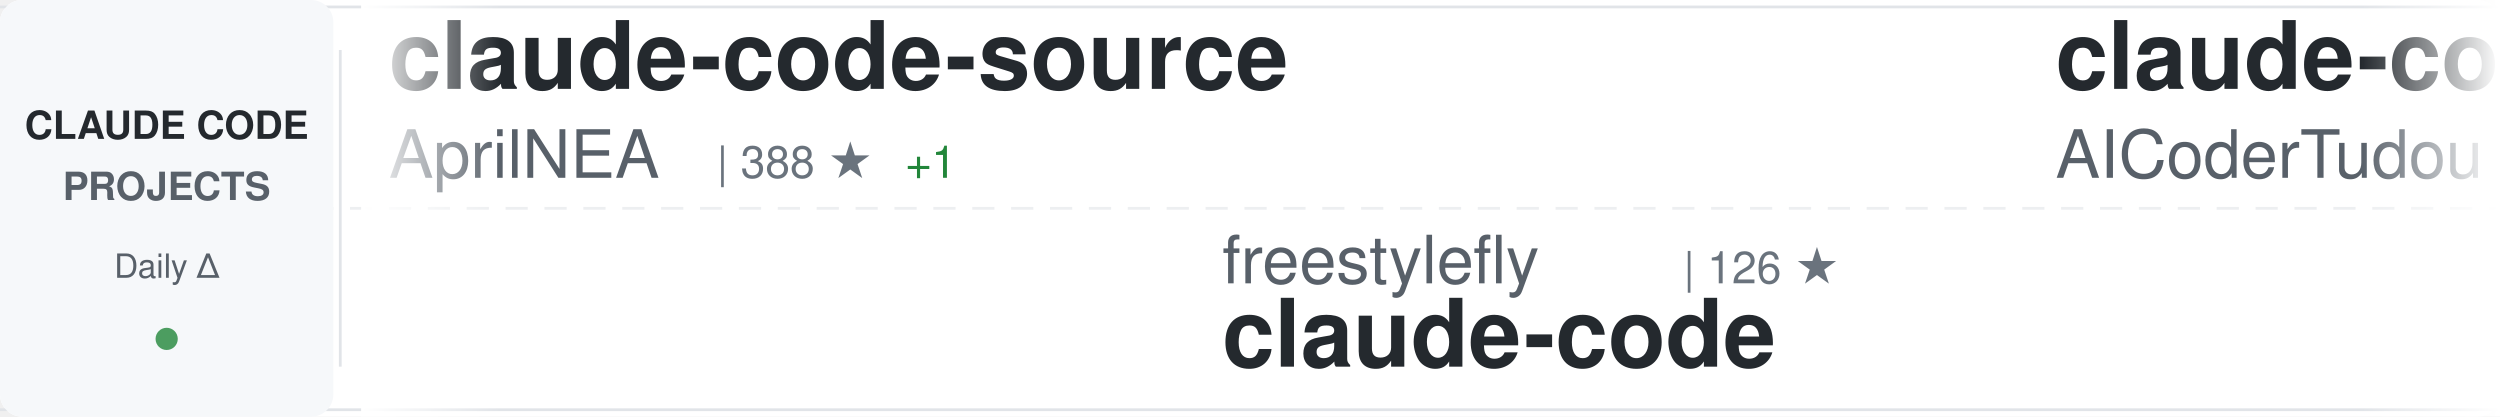
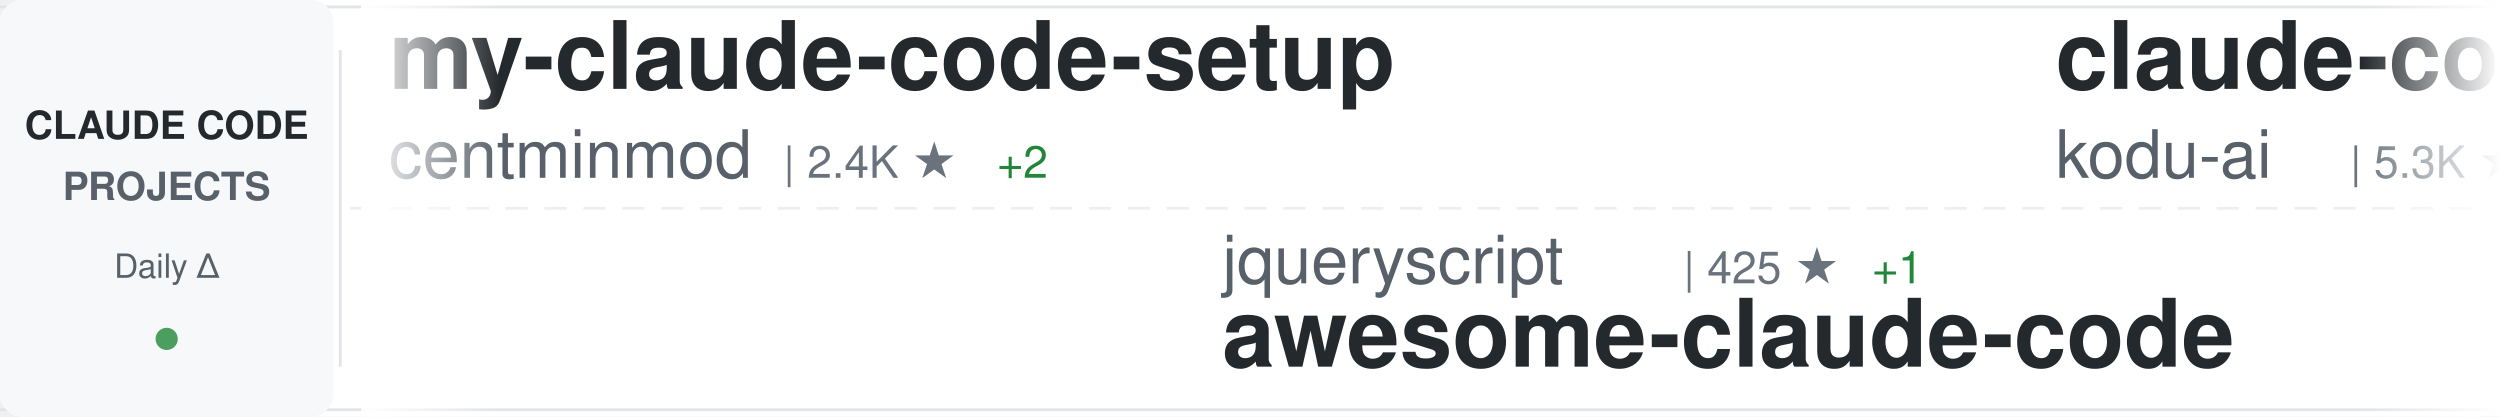
<svg xmlns="http://www.w3.org/2000/svg" width="900" height="150">
  <defs>
    <linearGradient id="awesomeLeftFade" x1="0%" y1="0%" x2="100%" y2="0%">
      <stop offset="0%" style="stop-color:#ffffff;stop-opacity:1" />
      <stop offset="100%" style="stop-color:#ffffff;stop-opacity:0" />
    </linearGradient>
    <linearGradient id="awesomeRightFade" x1="0%" y1="0%" x2="100%" y2="0%">
      <stop offset="0%" style="stop-color:#ffffff;stop-opacity:0" />
      <stop offset="100%" style="stop-color:#ffffff;stop-opacity:1" />
    </linearGradient>
  </defs>
  <rect width="900" height="150" fill="#ffffff" rx="8" />
  <rect x="0" y="2" width="900" height="1" fill="#e1e4e8" />
  <rect x="0" y="147" width="900" height="1" fill="#e1e4e8" />
  <line x1="0" y1="75" x2="900" y2="75" stroke="#e1e4e8" stroke-width="1" stroke-dasharray="8 6" opacity="0.6" />
  <rect x="0" y="0" width="120" height="150" fill="#f6f8fa" rx="8" />
  <text x="60" y="50" font-family="-apple-system, BlinkMacSystemFont, 'Segoe UI', Helvetica, Arial, sans-serif" font-size="14" font-weight="600" fill="#24292e" text-anchor="middle">CLAUDE CODE</text>
  <text x="60" y="72" font-family="-apple-system, BlinkMacSystemFont, 'Segoe UI', Helvetica, Arial, sans-serif" font-size="14" font-weight="600" fill="#586069" text-anchor="middle">PROJECTS</text>
  <text x="60" y="100" font-family="-apple-system, BlinkMacSystemFont, 'Segoe UI', Helvetica, Arial, sans-serif" font-size="12" font-weight="500" fill="#586069" text-anchor="middle">Daily Δ</text>
  <circle cx="60" cy="122" r="4" fill="#22863a" opacity="0.8" />
  <rect x="122" y="18" width="1" height="114" fill="#e1e4e8" />
  <clipPath id="awesomeTickerClip">
    <rect x="130" y="0" width="770" height="150" />
  </clipPath>
  <g clip-path="url(#awesomeTickerClip)">
    <g id="awesomeTickerItems">
      <animateTransform attributeName="transform" attributeType="XML" type="translate" from="0 0" to="-3000 0" dur="54s" repeatCount="indefinite" />
      <g transform="translate(0, 0)">
-         <text x="140" y="32" font-family="-apple-system, BlinkMacSystemFont, 'Segoe UI', Helvetica, Arial, sans-serif" font-size="34" font-weight="600" fill="#24292e">claude-code-source</text>
-         <text x="140" y="64" font-family="-apple-system, BlinkMacSystemFont, 'Segoe UI', Helvetica, Arial, sans-serif" font-size="24" font-weight="400" fill="#586069">AprilNEA</text>
-         <text x="258" y="64" font-family="-apple-system, BlinkMacSystemFont, 'Segoe UI', Helvetica, Arial, sans-serif" font-size="16" font-weight="500" fill="#6a737d">| 388 ★</text>
-         <text x="326" y="64" font-family="-apple-system, BlinkMacSystemFont, 'Segoe UI', Helvetica, Arial, sans-serif" font-size="16" font-weight="500" fill="#22863a"> +1</text>
+         <text x="140" y="32" font-family="-apple-system, BlinkMacSystemFont, 'Segoe UI', Helvetica, Arial, sans-serif" font-size="34" font-weight="600" fill="#24292e">my-claude-code-setup</text>
+         <text x="140" y="64" font-family="-apple-system, BlinkMacSystemFont, 'Segoe UI', Helvetica, Arial, sans-serif" font-size="24" font-weight="400" fill="#586069">centminmod</text>
+         <text x="282" y="64" font-family="-apple-system, BlinkMacSystemFont, 'Segoe UI', Helvetica, Arial, sans-serif" font-size="16" font-weight="500" fill="#6a737d">| 2.4K ★</text>
+         <text x="359" y="64" font-family="-apple-system, BlinkMacSystemFont, 'Segoe UI', Helvetica, Arial, sans-serif" font-size="16" font-weight="500" fill="#22863a"> +2</text>
      </g>
      <g transform="translate(300, 0)">
-         <text x="140" y="102" font-family="-apple-system, BlinkMacSystemFont, 'Segoe UI', Helvetica, Arial, sans-serif" font-size="24" font-weight="400" fill="#586069">freestylefly</text>
-         <text x="306" y="102" font-family="-apple-system, BlinkMacSystemFont, 'Segoe UI', Helvetica, Arial, sans-serif" font-size="16" font-weight="500" fill="#6a737d">| 126 ★</text>
+         <text x="140" y="102" font-family="-apple-system, BlinkMacSystemFont, 'Segoe UI', Helvetica, Arial, sans-serif" font-size="24" font-weight="400" fill="#586069">jqueryscript</text>
+         <text x="306" y="102" font-family="-apple-system, BlinkMacSystemFont, 'Segoe UI', Helvetica, Arial, sans-serif" font-size="16" font-weight="500" fill="#6a737d">| 425 ★</text>
+         <text x="374" y="102" font-family="-apple-system, BlinkMacSystemFont, 'Segoe UI', Helvetica, Arial, sans-serif" font-size="16" font-weight="500" fill="#22863a"> +1</text>
+         <text x="140" y="132" font-family="-apple-system, BlinkMacSystemFont, 'Segoe UI', Helvetica, Arial, sans-serif" font-size="34" font-weight="600" fill="#24292e">awesome-claude-code</text>
+       </g>
+       <g transform="translate(600, 0)">
+         <text x="140" y="32" font-family="-apple-system, BlinkMacSystemFont, 'Segoe UI', Helvetica, Arial, sans-serif" font-size="34" font-weight="600" fill="#24292e">claude-coder</text>
+         <text x="140" y="64" font-family="-apple-system, BlinkMacSystemFont, 'Segoe UI', Helvetica, Arial, sans-serif" font-size="24" font-weight="400" fill="#586069">kodu-ai</text>
+         <text x="246" y="64" font-family="-apple-system, BlinkMacSystemFont, 'Segoe UI', Helvetica, Arial, sans-serif" font-size="16" font-weight="500" fill="#6a737d">| 5.3K ★</text>
+       </g>
+       <g transform="translate(900, 0)">
+         <text x="140" y="102" font-family="-apple-system, BlinkMacSystemFont, 'Segoe UI', Helvetica, Arial, sans-serif" font-size="24" font-weight="400" fill="#586069">AICoderTudou</text>
+         <text x="306" y="102" font-family="-apple-system, BlinkMacSystemFont, 'Segoe UI', Helvetica, Arial, sans-serif" font-size="16" font-weight="500" fill="#6a737d">| 500 ★</text>
+         <text x="140" y="132" font-family="-apple-system, BlinkMacSystemFont, 'Segoe UI', Helvetica, Arial, sans-serif" font-size="34" font-weight="600" fill="#24292e">claude-code-tudou</text>
+       </g>
+       <g transform="translate(1200, 0)">
+         <text x="140" y="32" font-family="-apple-system, BlinkMacSystemFont, 'Segoe UI', Helvetica, Arial, sans-serif" font-size="34" font-weight="600" fill="#24292e">claude-code-templates</text>
+         <text x="140" y="64" font-family="-apple-system, BlinkMacSystemFont, 'Segoe UI', Helvetica, Arial, sans-serif" font-size="24" font-weight="400" fill="#586069">davila7</text>
+         <text x="246" y="64" font-family="-apple-system, BlinkMacSystemFont, 'Segoe UI', Helvetica, Arial, sans-serif" font-size="16" font-weight="500" fill="#6a737d">| 28.1K ★</text>
+         <text x="332" y="64" font-family="-apple-system, BlinkMacSystemFont, 'Segoe UI', Helvetica, Arial, sans-serif" font-size="16" font-weight="500" fill="#22863a"> +30</text>
+       </g>
+       <g transform="translate(1500, 0)">
+         <text x="140" y="102" font-family="-apple-system, BlinkMacSystemFont, 'Segoe UI', Helvetica, Arial, sans-serif" font-size="24" font-weight="400" fill="#586069">lowcortisolprogrammer</text>
+         <text x="414" y="102" font-family="-apple-system, BlinkMacSystemFont, 'Segoe UI', Helvetica, Arial, sans-serif" font-size="16" font-weight="500" fill="#6a737d">| 171 ★</text>
        <text x="140" y="132" font-family="-apple-system, BlinkMacSystemFont, 'Segoe UI', Helvetica, Arial, sans-serif" font-size="34" font-weight="600" fill="#24292e">claude-code</text>
      </g>
-       <g transform="translate(600, 0)">
-         <text x="140" y="32" font-family="-apple-system, BlinkMacSystemFont, 'Segoe UI', Helvetica, Arial, sans-serif" font-size="34" font-weight="600" fill="#24292e">claude-code-tudou</text>
-         <text x="140" y="64" font-family="-apple-system, BlinkMacSystemFont, 'Segoe UI', Helvetica, Arial, sans-serif" font-size="24" font-weight="400" fill="#586069">AICoderTudou</text>
-         <text x="306" y="64" font-family="-apple-system, BlinkMacSystemFont, 'Segoe UI', Helvetica, Arial, sans-serif" font-size="16" font-weight="500" fill="#6a737d">| 500 ★</text>
-       </g>
-       <g transform="translate(900, 0)">
-         <text x="140" y="102" font-family="-apple-system, BlinkMacSystemFont, 'Segoe UI', Helvetica, Arial, sans-serif" font-size="24" font-weight="400" fill="#586069">huangserva</text>
-         <text x="282" y="102" font-family="-apple-system, BlinkMacSystemFont, 'Segoe UI', Helvetica, Arial, sans-serif" font-size="16" font-weight="500" fill="#6a737d">| 604 ★</text>
-         <text x="350" y="102" font-family="-apple-system, BlinkMacSystemFont, 'Segoe UI', Helvetica, Arial, sans-serif" font-size="16" font-weight="500" fill="#22863a"> +1</text>
-         <text x="140" y="132" font-family="-apple-system, BlinkMacSystemFont, 'Segoe UI', Helvetica, Arial, sans-serif" font-size="34" font-weight="600" fill="#24292e">claude-code-cli</text>
-       </g>
-       <g transform="translate(1200, 0)">
-         <text x="140" y="32" font-family="-apple-system, BlinkMacSystemFont, 'Segoe UI', Helvetica, Arial, sans-serif" font-size="34" font-weight="600" fill="#24292e">claude-code-local</text>
-         <text x="140" y="64" font-family="-apple-system, BlinkMacSystemFont, 'Segoe UI', Helvetica, Arial, sans-serif" font-size="24" font-weight="400" fill="#586069">nicedreamzapp</text>
-         <text x="318" y="64" font-family="-apple-system, BlinkMacSystemFont, 'Segoe UI', Helvetica, Arial, sans-serif" font-size="16" font-weight="500" fill="#6a737d">| 2.8K ★</text>
-         <text x="395" y="64" font-family="-apple-system, BlinkMacSystemFont, 'Segoe UI', Helvetica, Arial, sans-serif" font-size="16" font-weight="500" fill="#22863a"> +28</text>
-       </g>
-       <g transform="translate(1500, 0)">
-         <text x="140" y="102" font-family="-apple-system, BlinkMacSystemFont, 'Segoe UI', Helvetica, Arial, sans-serif" font-size="24" font-weight="400" fill="#586069">OrcaWhisper</text>
-         <text x="294" y="102" font-family="-apple-system, BlinkMacSystemFont, 'Segoe UI', Helvetica, Arial, sans-serif" font-size="16" font-weight="500" fill="#6a737d">| 78 ★</text>
-         <text x="353" y="102" font-family="-apple-system, BlinkMacSystemFont, 'Segoe UI', Helvetica, Arial, sans-serif" font-size="16" font-weight="500" fill="#22863a"> +2</text>
-         <text x="140" y="132" font-family="-apple-system, BlinkMacSystemFont, 'Segoe UI', Helvetica, Arial, sans-serif" font-size="34" font-weight="600" fill="#24292e">Claude-Code</text>
-       </g>
      <g transform="translate(1800, 0)">
-         <text x="140" y="32" font-family="-apple-system, BlinkMacSystemFont, 'Segoe UI', Helvetica, Arial, sans-serif" font-size="34" font-weight="600" fill="#24292e">edmunds-claude-code</text>
-         <text x="140" y="64" font-family="-apple-system, BlinkMacSystemFont, 'Segoe UI', Helvetica, Arial, sans-serif" font-size="24" font-weight="400" fill="#586069">edmund-io</text>
-         <text x="270" y="64" font-family="-apple-system, BlinkMacSystemFont, 'Segoe UI', Helvetica, Arial, sans-serif" font-size="16" font-weight="500" fill="#6a737d">| 1.5K ★</text>
-         <text x="347" y="64" font-family="-apple-system, BlinkMacSystemFont, 'Segoe UI', Helvetica, Arial, sans-serif" font-size="16" font-weight="500" fill="#22863a"> +3</text>
+         <text x="140" y="32" font-family="-apple-system, BlinkMacSystemFont, 'Segoe UI', Helvetica, Arial, sans-serif" font-size="34" font-weight="600" fill="#24292e">Auto-claude-code-researc...</text>
+         <text x="140" y="64" font-family="-apple-system, BlinkMacSystemFont, 'Segoe UI', Helvetica, Arial, sans-serif" font-size="24" font-weight="400" fill="#586069">wanshuiyin</text>
+         <text x="282" y="64" font-family="-apple-system, BlinkMacSystemFont, 'Segoe UI', Helvetica, Arial, sans-serif" font-size="16" font-weight="500" fill="#6a737d">| 12.3K ★</text>
+         <text x="368" y="64" font-family="-apple-system, BlinkMacSystemFont, 'Segoe UI', Helvetica, Arial, sans-serif" font-size="16" font-weight="500" fill="#22863a"> +73</text>
      </g>
      <g transform="translate(2100, 0)">
-         <text x="140" y="102" font-family="-apple-system, BlinkMacSystemFont, 'Segoe UI', Helvetica, Arial, sans-serif" font-size="24" font-weight="400" fill="#586069">Windy3f3f3f3f</text>
-         <text x="318" y="102" font-family="-apple-system, BlinkMacSystemFont, 'Segoe UI', Helvetica, Arial, sans-serif" font-size="16" font-weight="500" fill="#6a737d">| 1.4K ★</text>
-         <text x="395" y="102" font-family="-apple-system, BlinkMacSystemFont, 'Segoe UI', Helvetica, Arial, sans-serif" font-size="16" font-weight="500" fill="#22863a"> +1</text>
-         <text x="140" y="132" font-family="-apple-system, BlinkMacSystemFont, 'Segoe UI', Helvetica, Arial, sans-serif" font-size="34" font-weight="600" fill="#24292e">claude-code-from-scratch</text>
+         <text x="140" y="102" font-family="-apple-system, BlinkMacSystemFont, 'Segoe UI', Helvetica, Arial, sans-serif" font-size="24" font-weight="400" fill="#586069">disler</text>
+         <text x="234" y="102" font-family="-apple-system, BlinkMacSystemFont, 'Segoe UI', Helvetica, Arial, sans-serif" font-size="16" font-weight="500" fill="#6a737d">| 1.4K ★</text>
+         <text x="311" y="102" font-family="-apple-system, BlinkMacSystemFont, 'Segoe UI', Helvetica, Arial, sans-serif" font-size="16" font-weight="500" fill="#22863a"> +6</text>
+         <text x="140" y="132" font-family="-apple-system, BlinkMacSystemFont, 'Segoe UI', Helvetica, Arial, sans-serif" font-size="34" font-weight="600" fill="#24292e">pi-vs-claude-code</text>
      </g>
      <g transform="translate(2400, 0)">
-         <text x="140" y="32" font-family="-apple-system, BlinkMacSystemFont, 'Segoe UI', Helvetica, Arial, sans-serif" font-size="34" font-weight="600" fill="#24292e">claude-code-video-toolki...</text>
-         <text x="140" y="64" font-family="-apple-system, BlinkMacSystemFont, 'Segoe UI', Helvetica, Arial, sans-serif" font-size="24" font-weight="400" fill="#586069">digitalsamba</text>
-         <text x="306" y="64" font-family="-apple-system, BlinkMacSystemFont, 'Segoe UI', Helvetica, Arial, sans-serif" font-size="16" font-weight="500" fill="#6a737d">| 1.5K ★</text>
-         <text x="383" y="64" font-family="-apple-system, BlinkMacSystemFont, 'Segoe UI', Helvetica, Arial, sans-serif" font-size="16" font-weight="500" fill="#22863a"> +7</text>
+         <text x="140" y="32" font-family="-apple-system, BlinkMacSystemFont, 'Segoe UI', Helvetica, Arial, sans-serif" font-size="34" font-weight="600" fill="#24292e">claude-code-security-rev...</text>
+         <text x="140" y="64" font-family="-apple-system, BlinkMacSystemFont, 'Segoe UI', Helvetica, Arial, sans-serif" font-size="24" font-weight="400" fill="#586069">anthropics</text>
+         <text x="282" y="64" font-family="-apple-system, BlinkMacSystemFont, 'Segoe UI', Helvetica, Arial, sans-serif" font-size="16" font-weight="500" fill="#6a737d">| 5.3K ★</text>
+         <text x="359" y="64" font-family="-apple-system, BlinkMacSystemFont, 'Segoe UI', Helvetica, Arial, sans-serif" font-size="16" font-weight="500" fill="#22863a"> +10</text>
      </g>
      <g transform="translate(2700, 0)">
-         <text x="140" y="102" font-family="-apple-system, BlinkMacSystemFont, 'Segoe UI', Helvetica, Arial, sans-serif" font-size="24" font-weight="400" fill="#586069">KPR111</text>
-         <text x="234" y="102" font-family="-apple-system, BlinkMacSystemFont, 'Segoe UI', Helvetica, Arial, sans-serif" font-size="16" font-weight="500" fill="#6a737d">| 18 ★</text>
-         <text x="140" y="132" font-family="-apple-system, BlinkMacSystemFont, 'Segoe UI', Helvetica, Arial, sans-serif" font-size="34" font-weight="600" fill="#24292e">Claude-Code</text>
+         <text x="140" y="102" font-family="-apple-system, BlinkMacSystemFont, 'Segoe UI', Helvetica, Arial, sans-serif" font-size="24" font-weight="400" fill="#586069">zebbern</text>
+         <text x="246" y="102" font-family="-apple-system, BlinkMacSystemFont, 'Segoe UI', Helvetica, Arial, sans-serif" font-size="16" font-weight="500" fill="#6a737d">| 4.3K ★</text>
+         <text x="323" y="102" font-family="-apple-system, BlinkMacSystemFont, 'Segoe UI', Helvetica, Arial, sans-serif" font-size="16" font-weight="500" fill="#22863a"> +6</text>
+         <text x="140" y="132" font-family="-apple-system, BlinkMacSystemFont, 'Segoe UI', Helvetica, Arial, sans-serif" font-size="34" font-weight="600" fill="#24292e">claude-code-guide</text>
      </g>
      <g transform="translate(3000, 0)">
-         <text x="140" y="32" font-family="-apple-system, BlinkMacSystemFont, 'Segoe UI', Helvetica, Arial, sans-serif" font-size="34" font-weight="600" fill="#24292e">claude-code-source</text>
-         <text x="140" y="64" font-family="-apple-system, BlinkMacSystemFont, 'Segoe UI', Helvetica, Arial, sans-serif" font-size="24" font-weight="400" fill="#586069">AprilNEA</text>
-         <text x="258" y="64" font-family="-apple-system, BlinkMacSystemFont, 'Segoe UI', Helvetica, Arial, sans-serif" font-size="16" font-weight="500" fill="#6a737d">| 388 ★</text>
-         <text x="326" y="64" font-family="-apple-system, BlinkMacSystemFont, 'Segoe UI', Helvetica, Arial, sans-serif" font-size="16" font-weight="500" fill="#22863a"> +1</text>
+         <text x="140" y="32" font-family="-apple-system, BlinkMacSystemFont, 'Segoe UI', Helvetica, Arial, sans-serif" font-size="34" font-weight="600" fill="#24292e">my-claude-code-setup</text>
+         <text x="140" y="64" font-family="-apple-system, BlinkMacSystemFont, 'Segoe UI', Helvetica, Arial, sans-serif" font-size="24" font-weight="400" fill="#586069">centminmod</text>
+         <text x="282" y="64" font-family="-apple-system, BlinkMacSystemFont, 'Segoe UI', Helvetica, Arial, sans-serif" font-size="16" font-weight="500" fill="#6a737d">| 2.4K ★</text>
+         <text x="359" y="64" font-family="-apple-system, BlinkMacSystemFont, 'Segoe UI', Helvetica, Arial, sans-serif" font-size="16" font-weight="500" fill="#22863a"> +2</text>
      </g>
      <g transform="translate(3300, 0)">
-         <text x="140" y="102" font-family="-apple-system, BlinkMacSystemFont, 'Segoe UI', Helvetica, Arial, sans-serif" font-size="24" font-weight="400" fill="#586069">freestylefly</text>
-         <text x="306" y="102" font-family="-apple-system, BlinkMacSystemFont, 'Segoe UI', Helvetica, Arial, sans-serif" font-size="16" font-weight="500" fill="#6a737d">| 126 ★</text>
-         <text x="140" y="132" font-family="-apple-system, BlinkMacSystemFont, 'Segoe UI', Helvetica, Arial, sans-serif" font-size="34" font-weight="600" fill="#24292e">claude-code</text>
+         <text x="140" y="102" font-family="-apple-system, BlinkMacSystemFont, 'Segoe UI', Helvetica, Arial, sans-serif" font-size="24" font-weight="400" fill="#586069">jqueryscript</text>
+         <text x="306" y="102" font-family="-apple-system, BlinkMacSystemFont, 'Segoe UI', Helvetica, Arial, sans-serif" font-size="16" font-weight="500" fill="#6a737d">| 425 ★</text>
+         <text x="374" y="102" font-family="-apple-system, BlinkMacSystemFont, 'Segoe UI', Helvetica, Arial, sans-serif" font-size="16" font-weight="500" fill="#22863a"> +1</text>
+         <text x="140" y="132" font-family="-apple-system, BlinkMacSystemFont, 'Segoe UI', Helvetica, Arial, sans-serif" font-size="34" font-weight="600" fill="#24292e">awesome-claude-code</text>
      </g>
      <g transform="translate(3600, 0)">
-         <text x="140" y="32" font-family="-apple-system, BlinkMacSystemFont, 'Segoe UI', Helvetica, Arial, sans-serif" font-size="34" font-weight="600" fill="#24292e">claude-code-tudou</text>
-         <text x="140" y="64" font-family="-apple-system, BlinkMacSystemFont, 'Segoe UI', Helvetica, Arial, sans-serif" font-size="24" font-weight="400" fill="#586069">AICoderTudou</text>
-         <text x="306" y="64" font-family="-apple-system, BlinkMacSystemFont, 'Segoe UI', Helvetica, Arial, sans-serif" font-size="16" font-weight="500" fill="#6a737d">| 500 ★</text>
+         <text x="140" y="32" font-family="-apple-system, BlinkMacSystemFont, 'Segoe UI', Helvetica, Arial, sans-serif" font-size="34" font-weight="600" fill="#24292e">claude-coder</text>
+         <text x="140" y="64" font-family="-apple-system, BlinkMacSystemFont, 'Segoe UI', Helvetica, Arial, sans-serif" font-size="24" font-weight="400" fill="#586069">kodu-ai</text>
+         <text x="246" y="64" font-family="-apple-system, BlinkMacSystemFont, 'Segoe UI', Helvetica, Arial, sans-serif" font-size="16" font-weight="500" fill="#6a737d">| 5.3K ★</text>
      </g>
      <g transform="translate(3900, 0)">
-         <text x="140" y="102" font-family="-apple-system, BlinkMacSystemFont, 'Segoe UI', Helvetica, Arial, sans-serif" font-size="24" font-weight="400" fill="#586069">huangserva</text>
-         <text x="282" y="102" font-family="-apple-system, BlinkMacSystemFont, 'Segoe UI', Helvetica, Arial, sans-serif" font-size="16" font-weight="500" fill="#6a737d">| 604 ★</text>
-         <text x="350" y="102" font-family="-apple-system, BlinkMacSystemFont, 'Segoe UI', Helvetica, Arial, sans-serif" font-size="16" font-weight="500" fill="#22863a"> +1</text>
-         <text x="140" y="132" font-family="-apple-system, BlinkMacSystemFont, 'Segoe UI', Helvetica, Arial, sans-serif" font-size="34" font-weight="600" fill="#24292e">claude-code-cli</text>
+         <text x="140" y="102" font-family="-apple-system, BlinkMacSystemFont, 'Segoe UI', Helvetica, Arial, sans-serif" font-size="24" font-weight="400" fill="#586069">AICoderTudou</text>
+         <text x="306" y="102" font-family="-apple-system, BlinkMacSystemFont, 'Segoe UI', Helvetica, Arial, sans-serif" font-size="16" font-weight="500" fill="#6a737d">| 500 ★</text>
+         <text x="140" y="132" font-family="-apple-system, BlinkMacSystemFont, 'Segoe UI', Helvetica, Arial, sans-serif" font-size="34" font-weight="600" fill="#24292e">claude-code-tudou</text>
      </g>
    </g>
  </g>
  <rect x="130" y="0" width="50" height="150" fill="url(#awesomeLeftFade)" />
  <rect x="850" y="0" width="50" height="150" fill="url(#awesomeRightFade)" />
</svg>
